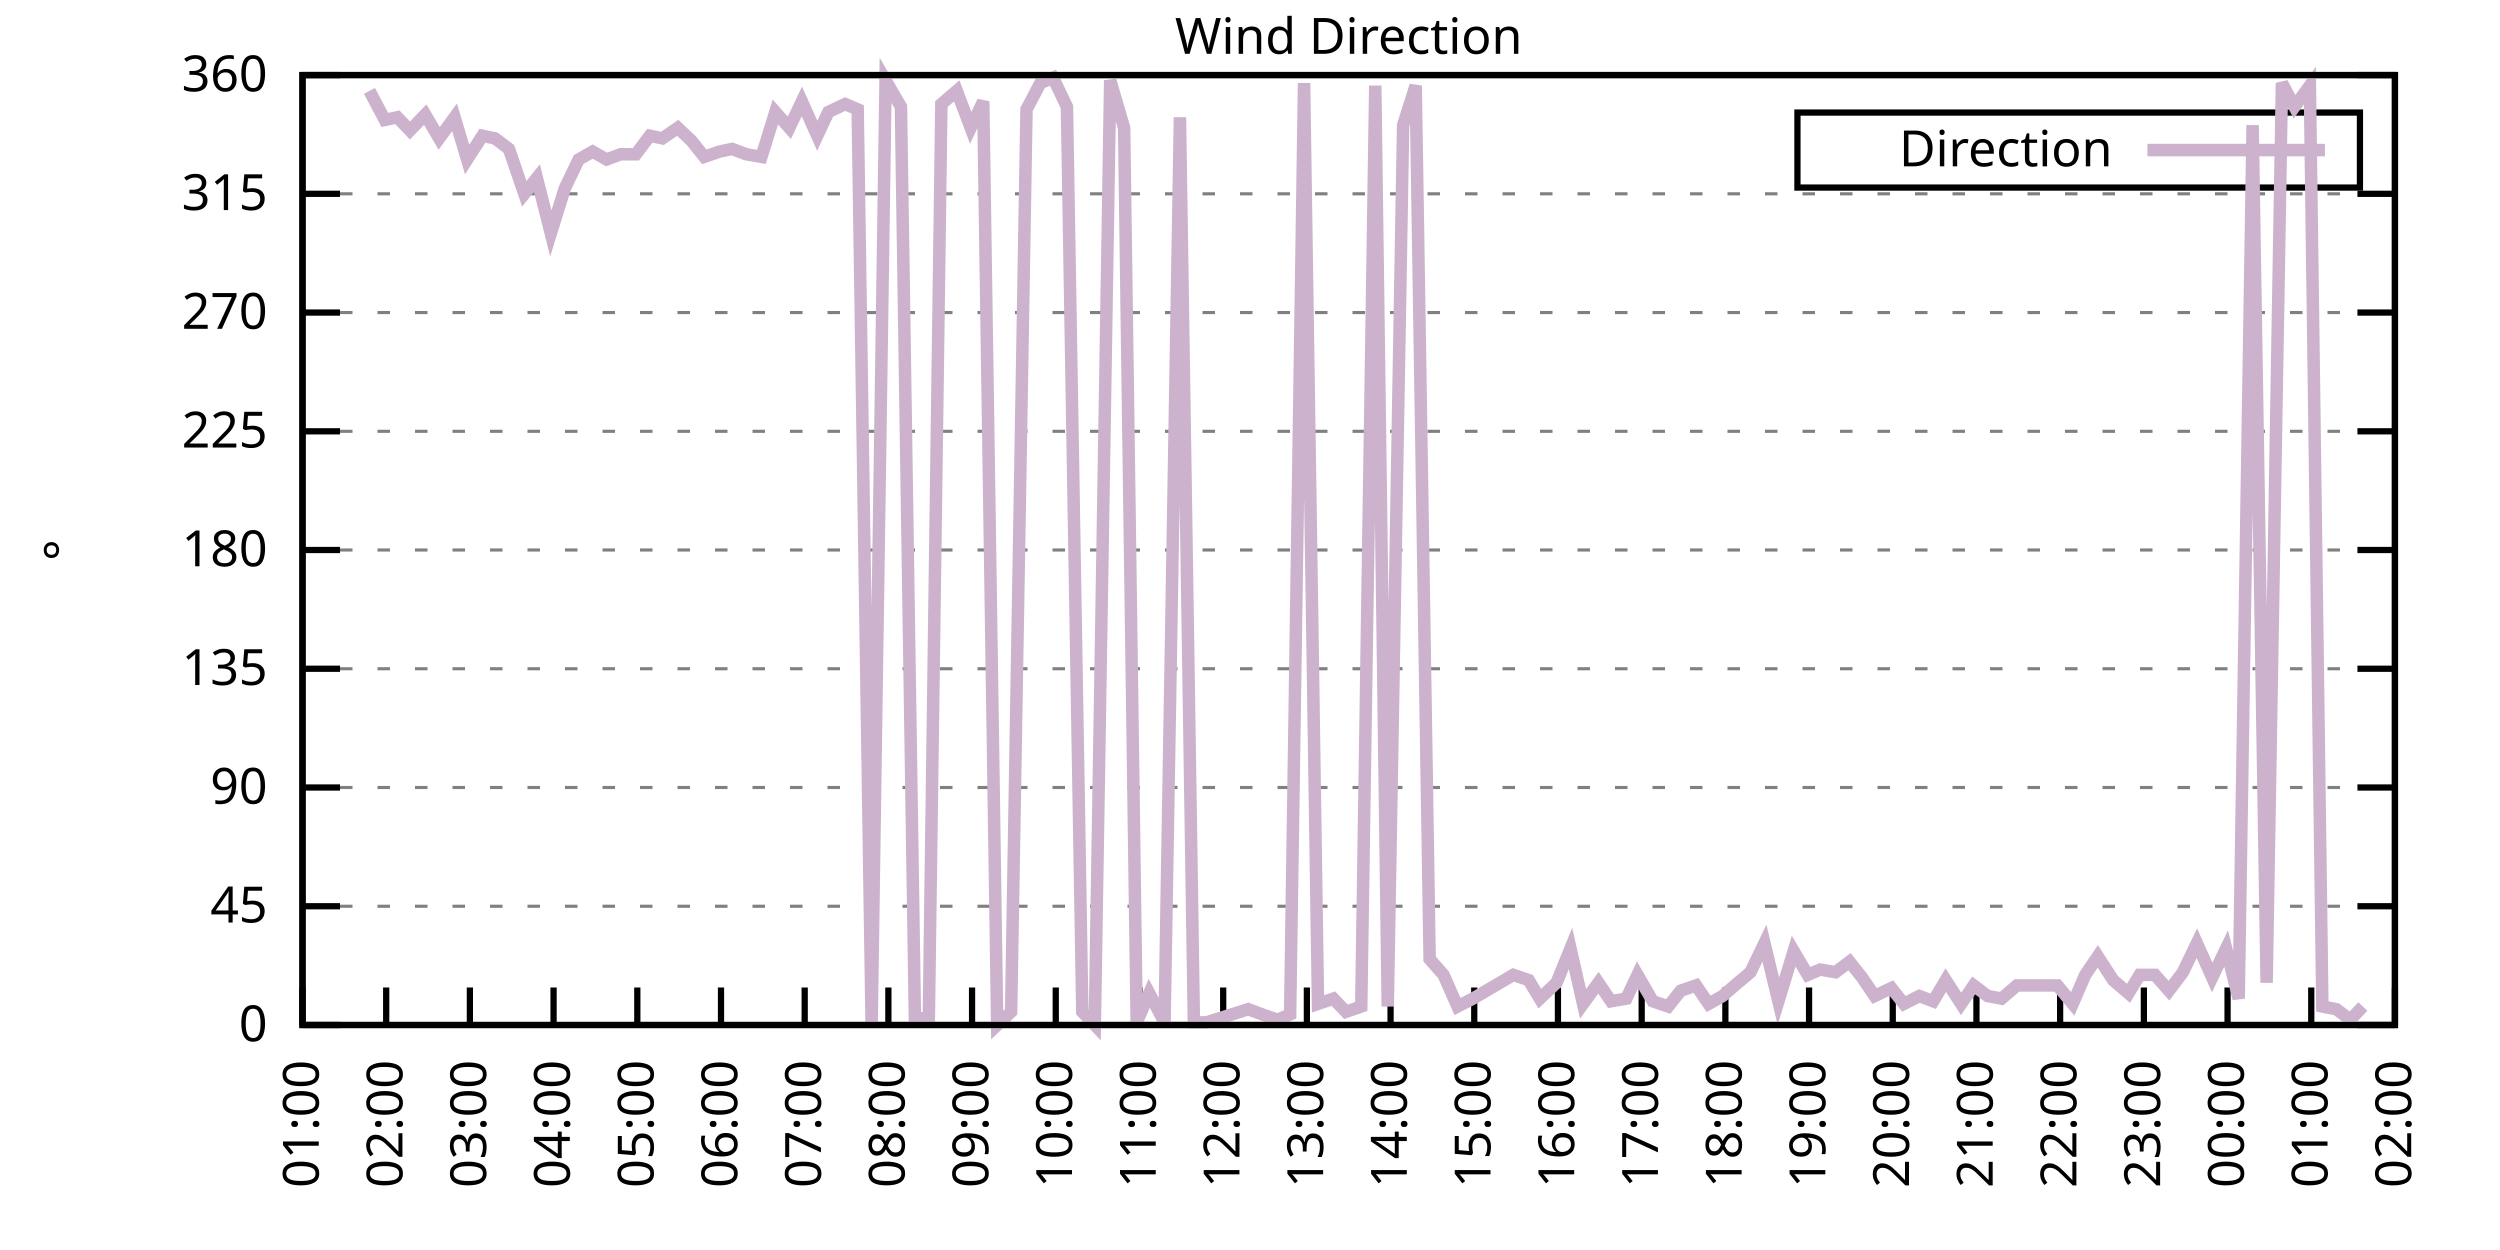
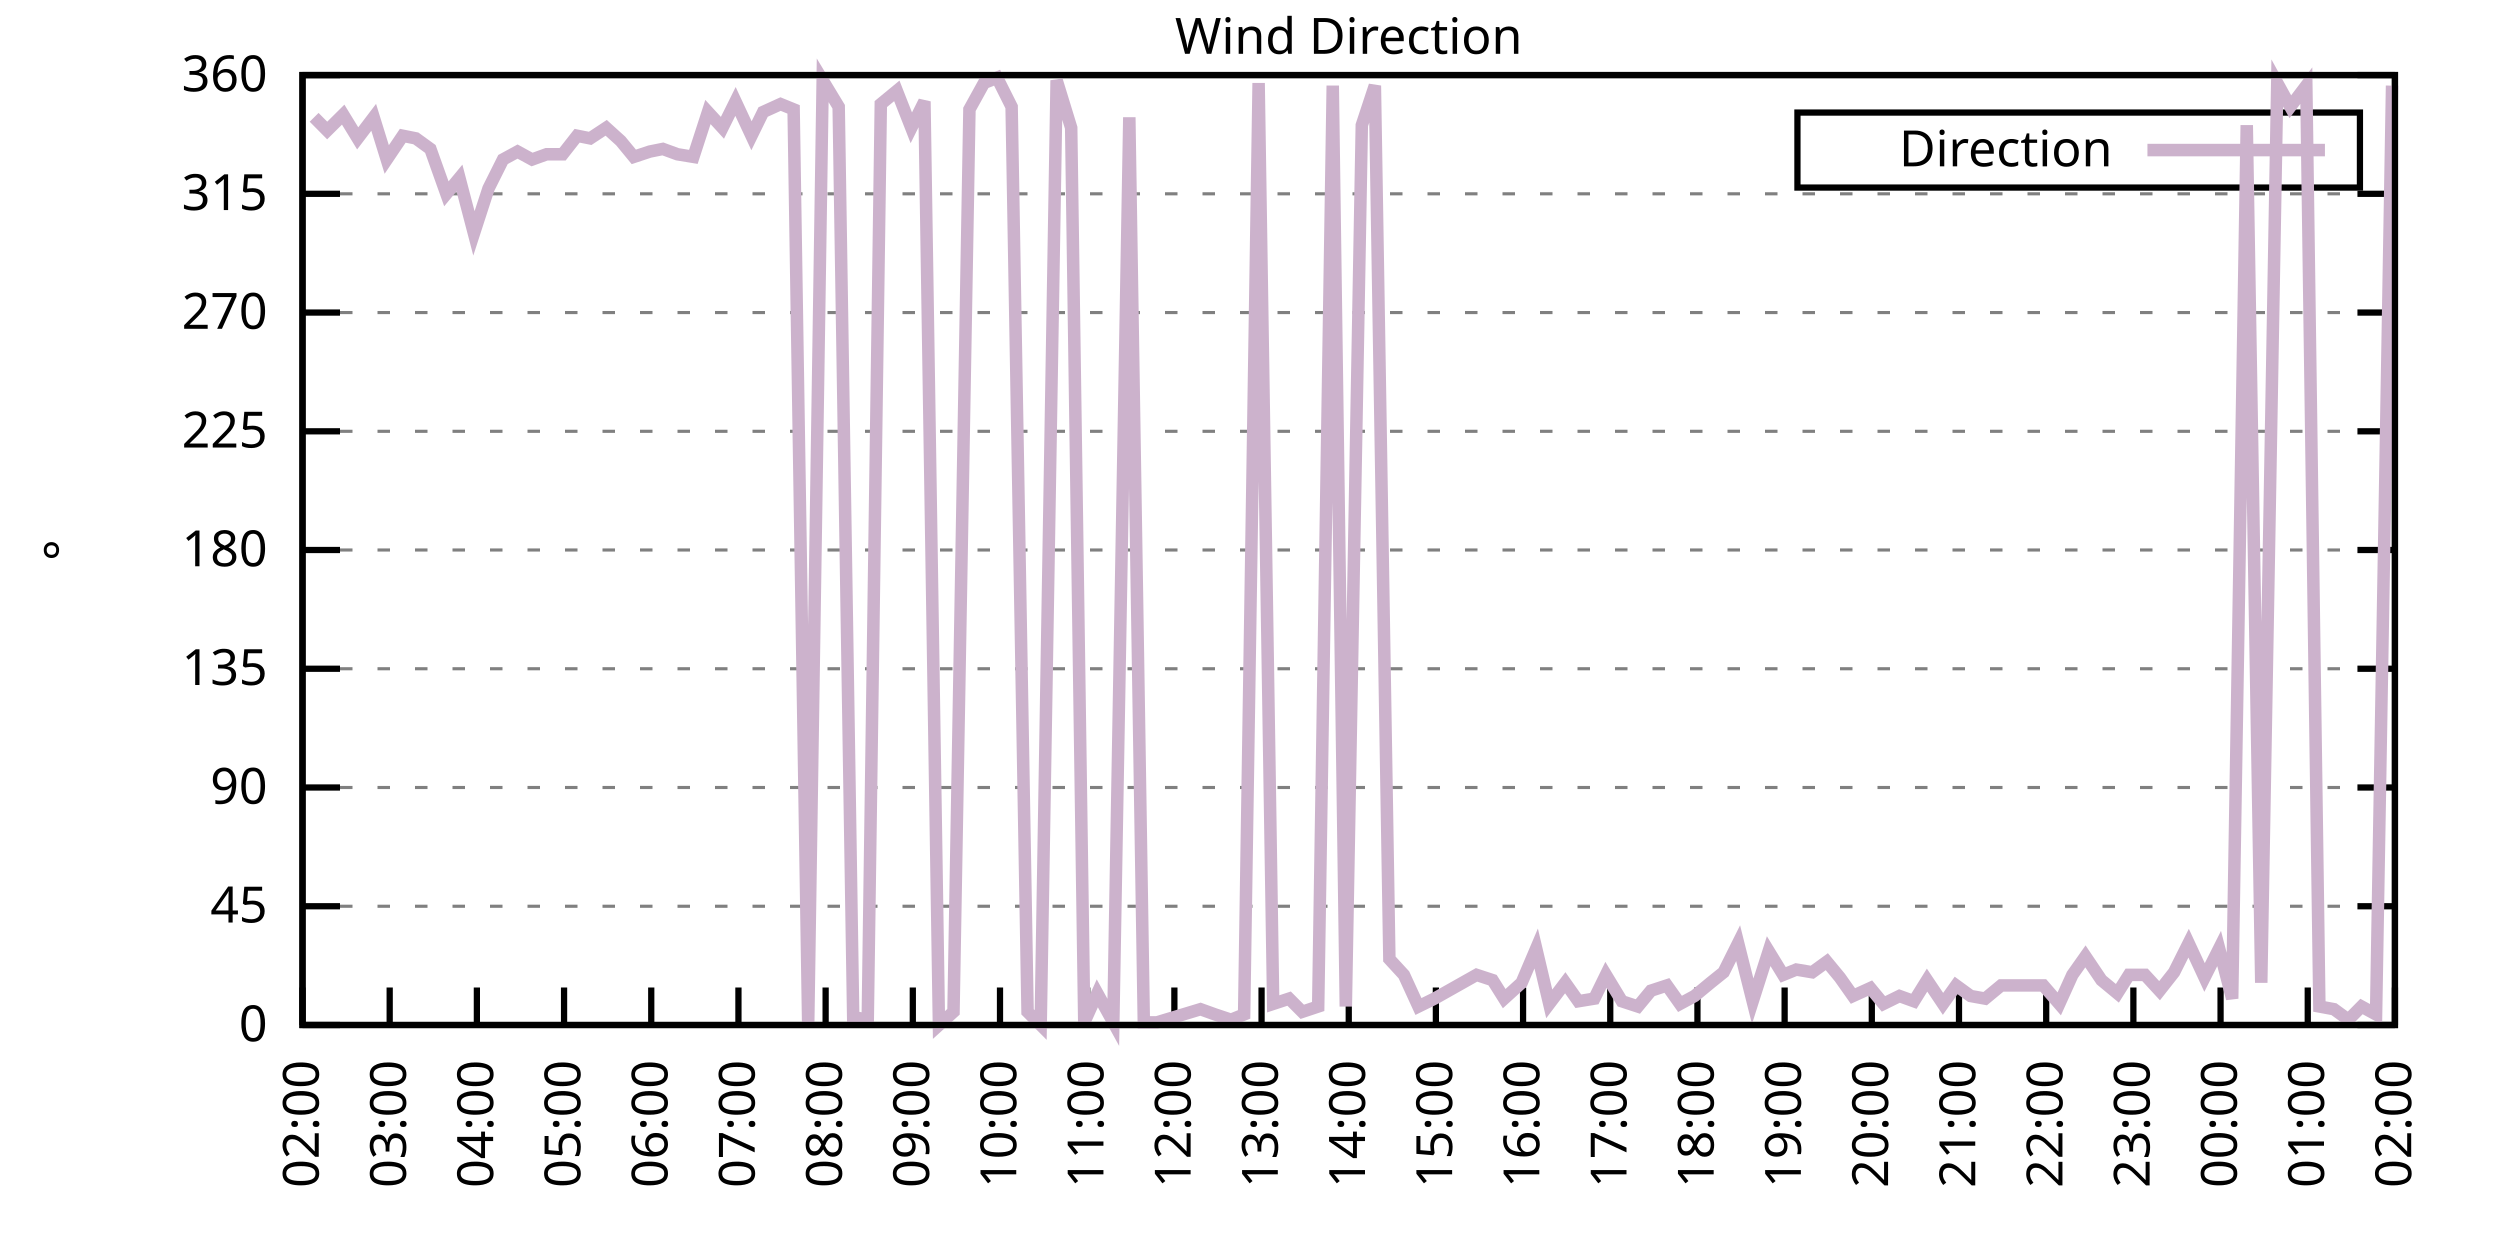
<svg xmlns="http://www.w3.org/2000/svg" xmlns:xlink="http://www.w3.org/1999/xlink" width="400" height="200" viewBox="0 0 400 200">
  <g id="gnuplot_canvas">
    <rect x="0" y="0" width="400" height="200" fill="none" />
    <defs>
      <circle id="gpDot" r="0.5" stroke-width="0.5" stroke="currentColor" />
      <path id="gpPt0" stroke-width="0.333" stroke="currentColor" d="M-1,0 h2 M0,-1 v2" />
      <path id="gpPt1" stroke-width="0.333" stroke="currentColor" d="M-1,-1 L1,1 M1,-1 L-1,1" />
      <path id="gpPt2" stroke-width="0.333" stroke="currentColor" d="M-1,0 L1,0 M0,-1 L0,1 M-1,-1 L1,1 M-1,1 L1,-1" />
      <rect id="gpPt3" stroke-width="0.333" stroke="currentColor" x="-1" y="-1" width="2" height="2" />
      <rect id="gpPt4" stroke-width="0.333" stroke="currentColor" fill="currentColor" x="-1" y="-1" width="2" height="2" />
      <circle id="gpPt5" stroke-width="0.333" stroke="currentColor" cx="0" cy="0" r="1" />
      <use xlink:href="#gpPt5" id="gpPt6" fill="currentColor" stroke="none" />
      <path id="gpPt7" stroke-width="0.333" stroke="currentColor" d="M0,-1.33 L-1.33,0.67 L1.33,0.67 z" />
      <use xlink:href="#gpPt7" id="gpPt8" fill="currentColor" stroke="none" />
      <use xlink:href="#gpPt7" id="gpPt9" stroke="currentColor" transform="rotate(180)" />
      <use xlink:href="#gpPt9" id="gpPt10" fill="currentColor" stroke="none" />
      <use xlink:href="#gpPt3" id="gpPt11" stroke="currentColor" transform="rotate(45)" />
      <use xlink:href="#gpPt11" id="gpPt12" fill="currentColor" stroke="none" />
      <path id="gpPt13" stroke-width="0.333" stroke="currentColor" d="M0,1.330 L1.265,0.411 L0.782,-1.067 L-0.782,-1.076 L-1.265,0.411 z" />
      <use xlink:href="#gpPt13" id="gpPt14" fill="currentColor" stroke="none" />
      <filter id="textbox" filterUnits="objectBoundingBox" x="0" y="0" height="1" width="1">
        <feFlood flood-color="white" flood-opacity="1" result="bgnd" />
        <feComposite in="SourceGraphic" in2="bgnd" operator="atop" />
      </filter>
      <filter id="greybox" filterUnits="objectBoundingBox" x="0" y="0" height="1" width="1">
        <feFlood flood-color="lightgrey" flood-opacity="1" result="grey" />
        <feComposite in="SourceGraphic" in2="grey" operator="atop" />
      </filter>
    </defs>
    <g fill="none" color="white" stroke="currentColor" stroke-width="1.00" stroke-linecap="butt" stroke-linejoin="miter">
</g>
    <g fill="none" color="black" stroke="currentColor" stroke-width="1.00" stroke-linecap="butt" stroke-linejoin="miter">
      <g stroke="none" shape-rendering="crispEdges">
        <polygon fill="rgb(255, 255, 255)" points="48.40,164.00 383.18,164.00 383.18,12.02 48.40,12.02 " />
      </g>
    </g>
    <g fill="none" color="black" stroke="currentColor" stroke-width="1.00" stroke-linecap="butt" stroke-linejoin="miter">
</g>
    <g fill="none" color="black" stroke="black" stroke-width="0.50" stroke-linecap="butt" stroke-linejoin="miter">
</g>
    <g fill="none" color="gray" stroke="currentColor" stroke-width="0.50" stroke-linecap="butt" stroke-linejoin="miter">
      <path stroke="gray" stroke-dasharray="2,4" class="gridline" d="M48.40,164.00 L383.19,164.00  " />
    </g>
    <g fill="none" color="gray" stroke="gray" stroke-width="1.00" stroke-linecap="butt" stroke-linejoin="miter">
</g>
    <g fill="none" color="black" stroke="currentColor" stroke-width="1.00" stroke-linecap="butt" stroke-linejoin="miter">
      <path stroke="black" d="M48.40,164.00 L54.40,164.00 M383.19,164.00 L377.19,164.00  " />
      <g transform="translate(42.80,166.60)" stroke="none" fill="black" font-family="Sans" font-size="8.00" text-anchor="end">
        <text>
          <tspan font-family="Sans"> 0</tspan>
        </text>
      </g>
    </g>
    <g fill="none" color="black" stroke="currentColor" stroke-width="1.00" stroke-linecap="butt" stroke-linejoin="miter">
</g>
    <g fill="none" color="black" stroke="black" stroke-width="0.50" stroke-linecap="butt" stroke-linejoin="miter">
</g>
    <g fill="none" color="gray" stroke="currentColor" stroke-width="0.50" stroke-linecap="butt" stroke-linejoin="miter">
      <path stroke="gray" stroke-dasharray="2,4" class="gridline" d="M48.40,145.00 L383.19,145.00  " />
    </g>
    <g fill="none" color="gray" stroke="gray" stroke-width="1.00" stroke-linecap="butt" stroke-linejoin="miter">
</g>
    <g fill="none" color="black" stroke="currentColor" stroke-width="1.00" stroke-linecap="butt" stroke-linejoin="miter">
      <path stroke="black" d="M48.40,145.00 L54.40,145.00 M383.19,145.00 L377.19,145.00  " />
      <g transform="translate(42.80,147.60)" stroke="none" fill="black" font-family="Sans" font-size="8.00" text-anchor="end">
        <text>
          <tspan font-family="Sans"> 45</tspan>
        </text>
      </g>
    </g>
    <g fill="none" color="black" stroke="currentColor" stroke-width="1.00" stroke-linecap="butt" stroke-linejoin="miter">
</g>
    <g fill="none" color="black" stroke="black" stroke-width="0.50" stroke-linecap="butt" stroke-linejoin="miter">
</g>
    <g fill="none" color="gray" stroke="currentColor" stroke-width="0.50" stroke-linecap="butt" stroke-linejoin="miter">
      <path stroke="gray" stroke-dasharray="2,4" class="gridline" d="M48.40,126.00 L383.19,126.00  " />
    </g>
    <g fill="none" color="gray" stroke="gray" stroke-width="1.00" stroke-linecap="butt" stroke-linejoin="miter">
</g>
    <g fill="none" color="black" stroke="currentColor" stroke-width="1.00" stroke-linecap="butt" stroke-linejoin="miter">
      <path stroke="black" d="M48.40,126.00 L54.40,126.00 M383.19,126.00 L377.19,126.00  " />
      <g transform="translate(42.80,128.60)" stroke="none" fill="black" font-family="Sans" font-size="8.00" text-anchor="end">
        <text>
          <tspan font-family="Sans"> 90</tspan>
        </text>
      </g>
    </g>
    <g fill="none" color="black" stroke="currentColor" stroke-width="1.00" stroke-linecap="butt" stroke-linejoin="miter">
</g>
    <g fill="none" color="black" stroke="black" stroke-width="0.50" stroke-linecap="butt" stroke-linejoin="miter">
</g>
    <g fill="none" color="gray" stroke="currentColor" stroke-width="0.50" stroke-linecap="butt" stroke-linejoin="miter">
      <path stroke="gray" stroke-dasharray="2,4" class="gridline" d="M48.40,107.00 L383.19,107.00  " />
    </g>
    <g fill="none" color="gray" stroke="gray" stroke-width="1.00" stroke-linecap="butt" stroke-linejoin="miter">
</g>
    <g fill="none" color="black" stroke="currentColor" stroke-width="1.00" stroke-linecap="butt" stroke-linejoin="miter">
      <path stroke="black" d="M48.40,107.00 L54.40,107.00 M383.19,107.00 L377.19,107.00  " />
      <g transform="translate(42.80,109.60)" stroke="none" fill="black" font-family="Sans" font-size="8.00" text-anchor="end">
        <text>
          <tspan font-family="Sans"> 135</tspan>
        </text>
      </g>
    </g>
    <g fill="none" color="black" stroke="currentColor" stroke-width="1.00" stroke-linecap="butt" stroke-linejoin="miter">
</g>
    <g fill="none" color="black" stroke="black" stroke-width="0.50" stroke-linecap="butt" stroke-linejoin="miter">
</g>
    <g fill="none" color="gray" stroke="currentColor" stroke-width="0.50" stroke-linecap="butt" stroke-linejoin="miter">
      <path stroke="gray" stroke-dasharray="2,4" class="gridline" d="M48.40,88.00 L383.19,88.00  " />
    </g>
    <g fill="none" color="gray" stroke="gray" stroke-width="1.00" stroke-linecap="butt" stroke-linejoin="miter">
</g>
    <g fill="none" color="black" stroke="currentColor" stroke-width="1.00" stroke-linecap="butt" stroke-linejoin="miter">
      <path stroke="black" d="M48.40,88.00 L54.40,88.00 M383.19,88.00 L377.19,88.00  " />
      <g transform="translate(42.80,90.60)" stroke="none" fill="black" font-family="Sans" font-size="8.00" text-anchor="end">
        <text>
          <tspan font-family="Sans"> 180</tspan>
        </text>
      </g>
    </g>
    <g fill="none" color="black" stroke="currentColor" stroke-width="1.00" stroke-linecap="butt" stroke-linejoin="miter">
</g>
    <g fill="none" color="black" stroke="black" stroke-width="0.50" stroke-linecap="butt" stroke-linejoin="miter">
</g>
    <g fill="none" color="gray" stroke="currentColor" stroke-width="0.50" stroke-linecap="butt" stroke-linejoin="miter">
      <path stroke="gray" stroke-dasharray="2,4" class="gridline" d="M48.40,69.01 L383.19,69.01  " />
    </g>
    <g fill="none" color="gray" stroke="gray" stroke-width="1.00" stroke-linecap="butt" stroke-linejoin="miter">
</g>
    <g fill="none" color="black" stroke="currentColor" stroke-width="1.00" stroke-linecap="butt" stroke-linejoin="miter">
      <path stroke="black" d="M48.40,69.01 L54.40,69.01 M383.19,69.01 L377.19,69.01  " />
      <g transform="translate(42.80,71.61)" stroke="none" fill="black" font-family="Sans" font-size="8.00" text-anchor="end">
        <text>
          <tspan font-family="Sans"> 225</tspan>
        </text>
      </g>
    </g>
    <g fill="none" color="black" stroke="currentColor" stroke-width="1.00" stroke-linecap="butt" stroke-linejoin="miter">
</g>
    <g fill="none" color="black" stroke="black" stroke-width="0.50" stroke-linecap="butt" stroke-linejoin="miter">
</g>
    <g fill="none" color="gray" stroke="currentColor" stroke-width="0.50" stroke-linecap="butt" stroke-linejoin="miter">
      <path stroke="gray" stroke-dasharray="2,4" class="gridline" d="M48.40,50.01 L383.19,50.01  " />
    </g>
    <g fill="none" color="gray" stroke="gray" stroke-width="1.00" stroke-linecap="butt" stroke-linejoin="miter">
</g>
    <g fill="none" color="black" stroke="currentColor" stroke-width="1.00" stroke-linecap="butt" stroke-linejoin="miter">
      <path stroke="black" d="M48.40,50.01 L54.40,50.01 M383.19,50.01 L377.19,50.01  " />
      <g transform="translate(42.80,52.61)" stroke="none" fill="black" font-family="Sans" font-size="8.00" text-anchor="end">
        <text>
          <tspan font-family="Sans"> 270</tspan>
        </text>
      </g>
    </g>
    <g fill="none" color="black" stroke="currentColor" stroke-width="1.00" stroke-linecap="butt" stroke-linejoin="miter">
</g>
    <g fill="none" color="black" stroke="black" stroke-width="0.50" stroke-linecap="butt" stroke-linejoin="miter">
</g>
    <g fill="none" color="gray" stroke="currentColor" stroke-width="0.50" stroke-linecap="butt" stroke-linejoin="miter">
      <path stroke="gray" stroke-dasharray="2,4" class="gridline" d="M48.40,31.01 L383.19,31.01  " />
    </g>
    <g fill="none" color="gray" stroke="gray" stroke-width="1.00" stroke-linecap="butt" stroke-linejoin="miter">
</g>
    <g fill="none" color="black" stroke="currentColor" stroke-width="1.00" stroke-linecap="butt" stroke-linejoin="miter">
      <path stroke="black" d="M48.40,31.01 L54.40,31.01 M383.19,31.01 L377.19,31.01  " />
      <g transform="translate(42.80,33.61)" stroke="none" fill="black" font-family="Sans" font-size="8.00" text-anchor="end">
        <text>
          <tspan font-family="Sans"> 315</tspan>
        </text>
      </g>
    </g>
    <g fill="none" color="black" stroke="currentColor" stroke-width="1.00" stroke-linecap="butt" stroke-linejoin="miter">
</g>
    <g fill="none" color="black" stroke="black" stroke-width="0.50" stroke-linecap="butt" stroke-linejoin="miter">
</g>
    <g fill="none" color="gray" stroke="currentColor" stroke-width="0.50" stroke-linecap="butt" stroke-linejoin="miter">
      <path stroke="gray" stroke-dasharray="2,4" class="gridline" d="M48.40,12.01 L383.19,12.01  " />
    </g>
    <g fill="none" color="gray" stroke="gray" stroke-width="1.00" stroke-linecap="butt" stroke-linejoin="miter">
</g>
    <g fill="none" color="black" stroke="currentColor" stroke-width="1.00" stroke-linecap="butt" stroke-linejoin="miter">
      <path stroke="black" d="M48.40,12.01 L54.40,12.01 M383.19,12.01 L377.19,12.01  " />
      <g transform="translate(42.80,14.61)" stroke="none" fill="black" font-family="Sans" font-size="8.00" text-anchor="end">
        <text>
          <tspan font-family="Sans"> 360</tspan>
        </text>
      </g>
    </g>
    <g fill="none" color="black" stroke="currentColor" stroke-width="1.00" stroke-linecap="butt" stroke-linejoin="miter">
      <path stroke="black" d="M48.40,164.00 L48.40,158.00  " />
      <g transform="translate(51.00,169.60) rotate(270.00)" stroke="none" fill="black" font-family="Sans" font-size="8.00" text-anchor="end">
        <text>
-           <tspan font-family="Sans">01:00</tspan>
-         </text>
-       </g>
-     </g>
-     <g fill="none" color="black" stroke="currentColor" stroke-width="1.00" stroke-linecap="butt" stroke-linejoin="miter">
-       <path stroke="black" d="M61.79,164.00 L61.79,158.00  " />
-       <g transform="translate(64.39,169.60) rotate(270.00)" stroke="none" fill="black" font-family="Sans" font-size="8.00" text-anchor="end">
-         <text>
          <tspan font-family="Sans">02:00</tspan>
        </text>
      </g>
    </g>
    <g fill="none" color="black" stroke="currentColor" stroke-width="1.00" stroke-linecap="butt" stroke-linejoin="miter">
-       <path stroke="black" d="M75.18,164.00 L75.18,158.00  " />
-       <g transform="translate(77.78,169.60) rotate(270.00)" stroke="none" fill="black" font-family="Sans" font-size="8.00" text-anchor="end">
+       <path stroke="black" d="M62.35,164.00 L62.35,158.00  " />
+       <g transform="translate(64.95,169.60) rotate(270.00)" stroke="none" fill="black" font-family="Sans" font-size="8.00" text-anchor="end">
        <text>
          <tspan font-family="Sans">03:00</tspan>
        </text>
      </g>
    </g>
    <g fill="none" color="black" stroke="currentColor" stroke-width="1.00" stroke-linecap="butt" stroke-linejoin="miter">
-       <path stroke="black" d="M88.57,164.00 L88.57,158.00  " />
-       <g transform="translate(91.17,169.60) rotate(270.00)" stroke="none" fill="black" font-family="Sans" font-size="8.00" text-anchor="end">
+       <path stroke="black" d="M76.30,164.00 L76.30,158.00  " />
+       <g transform="translate(78.90,169.60) rotate(270.00)" stroke="none" fill="black" font-family="Sans" font-size="8.00" text-anchor="end">
        <text>
          <tspan font-family="Sans">04:00</tspan>
        </text>
      </g>
    </g>
    <g fill="none" color="black" stroke="currentColor" stroke-width="1.00" stroke-linecap="butt" stroke-linejoin="miter">
-       <path stroke="black" d="M101.97,164.00 L101.97,158.00  " />
-       <g transform="translate(104.57,169.60) rotate(270.00)" stroke="none" fill="black" font-family="Sans" font-size="8.00" text-anchor="end">
+       <path stroke="black" d="M90.25,164.00 L90.25,158.00  " />
+       <g transform="translate(92.85,169.60) rotate(270.00)" stroke="none" fill="black" font-family="Sans" font-size="8.00" text-anchor="end">
        <text>
          <tspan font-family="Sans">05:00</tspan>
        </text>
      </g>
    </g>
    <g fill="none" color="black" stroke="currentColor" stroke-width="1.00" stroke-linecap="butt" stroke-linejoin="miter">
-       <path stroke="black" d="M115.36,164.00 L115.36,158.00  " />
-       <g transform="translate(117.96,169.60) rotate(270.00)" stroke="none" fill="black" font-family="Sans" font-size="8.00" text-anchor="end">
+       <path stroke="black" d="M104.20,164.00 L104.20,158.00  " />
+       <g transform="translate(106.80,169.60) rotate(270.00)" stroke="none" fill="black" font-family="Sans" font-size="8.00" text-anchor="end">
        <text>
          <tspan font-family="Sans">06:00</tspan>
        </text>
      </g>
    </g>
    <g fill="none" color="black" stroke="currentColor" stroke-width="1.00" stroke-linecap="butt" stroke-linejoin="miter">
-       <path stroke="black" d="M128.75,164.00 L128.75,158.00  " />
-       <g transform="translate(131.35,169.60) rotate(270.00)" stroke="none" fill="black" font-family="Sans" font-size="8.00" text-anchor="end">
+       <path stroke="black" d="M118.15,164.00 L118.15,158.00  " />
+       <g transform="translate(120.75,169.60) rotate(270.00)" stroke="none" fill="black" font-family="Sans" font-size="8.00" text-anchor="end">
        <text>
          <tspan font-family="Sans">07:00</tspan>
        </text>
      </g>
    </g>
    <g fill="none" color="black" stroke="currentColor" stroke-width="1.00" stroke-linecap="butt" stroke-linejoin="miter">
-       <path stroke="black" d="M142.14,164.00 L142.14,158.00  " />
-       <g transform="translate(144.74,169.60) rotate(270.00)" stroke="none" fill="black" font-family="Sans" font-size="8.00" text-anchor="end">
+       <path stroke="black" d="M132.10,164.00 L132.10,158.00  " />
+       <g transform="translate(134.70,169.60) rotate(270.00)" stroke="none" fill="black" font-family="Sans" font-size="8.00" text-anchor="end">
        <text>
          <tspan font-family="Sans">08:00</tspan>
        </text>
      </g>
    </g>
    <g fill="none" color="black" stroke="currentColor" stroke-width="1.00" stroke-linecap="butt" stroke-linejoin="miter">
-       <path stroke="black" d="M155.53,164.00 L155.53,158.00  " />
-       <g transform="translate(158.13,169.60) rotate(270.00)" stroke="none" fill="black" font-family="Sans" font-size="8.00" text-anchor="end">
+       <path stroke="black" d="M146.05,164.00 L146.05,158.00  " />
+       <g transform="translate(148.65,169.60) rotate(270.00)" stroke="none" fill="black" font-family="Sans" font-size="8.00" text-anchor="end">
        <text>
          <tspan font-family="Sans">09:00</tspan>
        </text>
      </g>
    </g>
    <g fill="none" color="black" stroke="currentColor" stroke-width="1.00" stroke-linecap="butt" stroke-linejoin="miter">
-       <path stroke="black" d="M168.92,164.00 L168.92,158.00  " />
-       <g transform="translate(171.52,169.60) rotate(270.00)" stroke="none" fill="black" font-family="Sans" font-size="8.00" text-anchor="end">
+       <path stroke="black" d="M160.00,164.00 L160.00,158.00  " />
+       <g transform="translate(162.60,169.60) rotate(270.00)" stroke="none" fill="black" font-family="Sans" font-size="8.00" text-anchor="end">
        <text>
          <tspan font-family="Sans">10:00</tspan>
        </text>
      </g>
    </g>
    <g fill="none" color="black" stroke="currentColor" stroke-width="1.00" stroke-linecap="butt" stroke-linejoin="miter">
-       <path stroke="black" d="M182.32,164.00 L182.32,158.00  " />
-       <g transform="translate(184.92,169.60) rotate(270.00)" stroke="none" fill="black" font-family="Sans" font-size="8.00" text-anchor="end">
+       <path stroke="black" d="M173.95,164.00 L173.95,158.00  " />
+       <g transform="translate(176.55,169.60) rotate(270.00)" stroke="none" fill="black" font-family="Sans" font-size="8.00" text-anchor="end">
        <text>
          <tspan font-family="Sans">11:00</tspan>
        </text>
      </g>
    </g>
    <g fill="none" color="black" stroke="currentColor" stroke-width="1.00" stroke-linecap="butt" stroke-linejoin="miter">
-       <path stroke="black" d="M195.71,164.00 L195.71,158.00  " />
-       <g transform="translate(198.31,169.60) rotate(270.00)" stroke="none" fill="black" font-family="Sans" font-size="8.00" text-anchor="end">
+       <path stroke="black" d="M187.90,164.00 L187.90,158.00  " />
+       <g transform="translate(190.50,169.60) rotate(270.00)" stroke="none" fill="black" font-family="Sans" font-size="8.00" text-anchor="end">
        <text>
          <tspan font-family="Sans">12:00</tspan>
        </text>
      </g>
    </g>
    <g fill="none" color="black" stroke="currentColor" stroke-width="1.00" stroke-linecap="butt" stroke-linejoin="miter">
-       <path stroke="black" d="M209.10,164.00 L209.10,158.00  " />
-       <g transform="translate(211.70,169.60) rotate(270.00)" stroke="none" fill="black" font-family="Sans" font-size="8.00" text-anchor="end">
+       <path stroke="black" d="M201.85,164.00 L201.85,158.00  " />
+       <g transform="translate(204.45,169.60) rotate(270.00)" stroke="none" fill="black" font-family="Sans" font-size="8.00" text-anchor="end">
        <text>
          <tspan font-family="Sans">13:00</tspan>
        </text>
      </g>
    </g>
    <g fill="none" color="black" stroke="currentColor" stroke-width="1.00" stroke-linecap="butt" stroke-linejoin="miter">
-       <path stroke="black" d="M222.49,164.00 L222.49,158.00  " />
-       <g transform="translate(225.09,169.60) rotate(270.00)" stroke="none" fill="black" font-family="Sans" font-size="8.00" text-anchor="end">
+       <path stroke="black" d="M215.80,164.00 L215.80,158.00  " />
+       <g transform="translate(218.40,169.60) rotate(270.00)" stroke="none" fill="black" font-family="Sans" font-size="8.00" text-anchor="end">
        <text>
          <tspan font-family="Sans">14:00</tspan>
        </text>
      </g>
    </g>
    <g fill="none" color="black" stroke="currentColor" stroke-width="1.00" stroke-linecap="butt" stroke-linejoin="miter">
-       <path stroke="black" d="M235.88,164.00 L235.88,158.00  " />
-       <g transform="translate(238.48,169.60) rotate(270.00)" stroke="none" fill="black" font-family="Sans" font-size="8.00" text-anchor="end">
+       <path stroke="black" d="M229.74,164.00 L229.74,158.00  " />
+       <g transform="translate(232.34,169.60) rotate(270.00)" stroke="none" fill="black" font-family="Sans" font-size="8.00" text-anchor="end">
        <text>
          <tspan font-family="Sans">15:00</tspan>
        </text>
      </g>
    </g>
    <g fill="none" color="black" stroke="currentColor" stroke-width="1.00" stroke-linecap="butt" stroke-linejoin="miter">
-       <path stroke="black" d="M249.27,164.00 L249.27,158.00  " />
-       <g transform="translate(251.87,169.60) rotate(270.00)" stroke="none" fill="black" font-family="Sans" font-size="8.00" text-anchor="end">
+       <path stroke="black" d="M243.69,164.00 L243.69,158.00  " />
+       <g transform="translate(246.29,169.60) rotate(270.00)" stroke="none" fill="black" font-family="Sans" font-size="8.00" text-anchor="end">
        <text>
          <tspan font-family="Sans">16:00</tspan>
        </text>
      </g>
    </g>
    <g fill="none" color="black" stroke="currentColor" stroke-width="1.00" stroke-linecap="butt" stroke-linejoin="miter">
-       <path stroke="black" d="M262.67,164.00 L262.67,158.00  " />
-       <g transform="translate(265.27,169.60) rotate(270.00)" stroke="none" fill="black" font-family="Sans" font-size="8.00" text-anchor="end">
+       <path stroke="black" d="M257.64,164.00 L257.64,158.00  " />
+       <g transform="translate(260.24,169.60) rotate(270.00)" stroke="none" fill="black" font-family="Sans" font-size="8.00" text-anchor="end">
        <text>
          <tspan font-family="Sans">17:00</tspan>
        </text>
      </g>
    </g>
    <g fill="none" color="black" stroke="currentColor" stroke-width="1.00" stroke-linecap="butt" stroke-linejoin="miter">
-       <path stroke="black" d="M276.06,164.00 L276.06,158.00  " />
-       <g transform="translate(278.66,169.60) rotate(270.00)" stroke="none" fill="black" font-family="Sans" font-size="8.00" text-anchor="end">
+       <path stroke="black" d="M271.59,164.00 L271.59,158.00  " />
+       <g transform="translate(274.19,169.60) rotate(270.00)" stroke="none" fill="black" font-family="Sans" font-size="8.00" text-anchor="end">
        <text>
          <tspan font-family="Sans">18:00</tspan>
        </text>
      </g>
    </g>
    <g fill="none" color="black" stroke="currentColor" stroke-width="1.00" stroke-linecap="butt" stroke-linejoin="miter">
-       <path stroke="black" d="M289.45,164.00 L289.45,158.00  " />
-       <g transform="translate(292.05,169.60) rotate(270.00)" stroke="none" fill="black" font-family="Sans" font-size="8.00" text-anchor="end">
+       <path stroke="black" d="M285.54,164.00 L285.54,158.00  " />
+       <g transform="translate(288.14,169.60) rotate(270.00)" stroke="none" fill="black" font-family="Sans" font-size="8.00" text-anchor="end">
        <text>
          <tspan font-family="Sans">19:00</tspan>
        </text>
      </g>
    </g>
    <g fill="none" color="black" stroke="currentColor" stroke-width="1.00" stroke-linecap="butt" stroke-linejoin="miter">
-       <path stroke="black" d="M302.84,164.00 L302.84,158.00  " />
-       <g transform="translate(305.44,169.60) rotate(270.00)" stroke="none" fill="black" font-family="Sans" font-size="8.00" text-anchor="end">
+       <path stroke="black" d="M299.49,164.00 L299.49,158.00  " />
+       <g transform="translate(302.09,169.60) rotate(270.00)" stroke="none" fill="black" font-family="Sans" font-size="8.00" text-anchor="end">
        <text>
          <tspan font-family="Sans">20:00</tspan>
        </text>
      </g>
    </g>
    <g fill="none" color="black" stroke="currentColor" stroke-width="1.00" stroke-linecap="butt" stroke-linejoin="miter">
-       <path stroke="black" d="M316.23,164.00 L316.23,158.00  " />
-       <g transform="translate(318.83,169.60) rotate(270.00)" stroke="none" fill="black" font-family="Sans" font-size="8.00" text-anchor="end">
+       <path stroke="black" d="M313.44,164.00 L313.44,158.00  " />
+       <g transform="translate(316.04,169.60) rotate(270.00)" stroke="none" fill="black" font-family="Sans" font-size="8.00" text-anchor="end">
        <text>
          <tspan font-family="Sans">21:00</tspan>
        </text>
      </g>
    </g>
    <g fill="none" color="black" stroke="currentColor" stroke-width="1.00" stroke-linecap="butt" stroke-linejoin="miter">
-       <path stroke="black" d="M329.62,164.00 L329.62,158.00  " />
-       <g transform="translate(332.22,169.60) rotate(270.00)" stroke="none" fill="black" font-family="Sans" font-size="8.00" text-anchor="end">
+       <path stroke="black" d="M327.39,164.00 L327.39,158.00  " />
+       <g transform="translate(329.99,169.60) rotate(270.00)" stroke="none" fill="black" font-family="Sans" font-size="8.00" text-anchor="end">
        <text>
          <tspan font-family="Sans">22:00</tspan>
        </text>
      </g>
    </g>
    <g fill="none" color="black" stroke="currentColor" stroke-width="1.00" stroke-linecap="butt" stroke-linejoin="miter">
-       <path stroke="black" d="M343.02,164.00 L343.02,158.00  " />
-       <g transform="translate(345.62,169.60) rotate(270.00)" stroke="none" fill="black" font-family="Sans" font-size="8.00" text-anchor="end">
+       <path stroke="black" d="M341.34,164.00 L341.34,158.00  " />
+       <g transform="translate(343.94,169.60) rotate(270.00)" stroke="none" fill="black" font-family="Sans" font-size="8.00" text-anchor="end">
        <text>
          <tspan font-family="Sans">23:00</tspan>
        </text>
      </g>
    </g>
    <g fill="none" color="black" stroke="currentColor" stroke-width="1.00" stroke-linecap="butt" stroke-linejoin="miter">
-       <path stroke="black" d="M356.41,164.00 L356.41,158.00  " />
-       <g transform="translate(359.01,169.60) rotate(270.00)" stroke="none" fill="black" font-family="Sans" font-size="8.00" text-anchor="end">
+       <path stroke="black" d="M355.29,164.00 L355.29,158.00  " />
+       <g transform="translate(357.89,169.60) rotate(270.00)" stroke="none" fill="black" font-family="Sans" font-size="8.00" text-anchor="end">
        <text>
          <tspan font-family="Sans">00:00</tspan>
        </text>
      </g>
    </g>
    <g fill="none" color="black" stroke="currentColor" stroke-width="1.00" stroke-linecap="butt" stroke-linejoin="miter">
-       <path stroke="black" d="M369.80,164.00 L369.80,158.00  " />
-       <g transform="translate(372.40,169.60) rotate(270.00)" stroke="none" fill="black" font-family="Sans" font-size="8.00" text-anchor="end">
+       <path stroke="black" d="M369.24,164.00 L369.24,158.00  " />
+       <g transform="translate(371.84,169.60) rotate(270.00)" stroke="none" fill="black" font-family="Sans" font-size="8.00" text-anchor="end">
        <text>
          <tspan font-family="Sans">01:00</tspan>
        </text>
      </g>
    </g>
    <g fill="none" color="black" stroke="currentColor" stroke-width="1.00" stroke-linecap="butt" stroke-linejoin="miter">
      <path stroke="black" d="M383.19,164.00 L383.19,158.00  " />
      <g transform="translate(385.79,169.60) rotate(270.00)" stroke="none" fill="black" font-family="Sans" font-size="8.00" text-anchor="end">
        <text>
          <tspan font-family="Sans">02:00</tspan>
        </text>
      </g>
    </g>
    <g fill="none" color="black" stroke="currentColor" stroke-width="1.00" stroke-linecap="butt" stroke-linejoin="miter">
</g>
    <g fill="none" color="black" stroke="currentColor" stroke-width="1.00" stroke-linecap="butt" stroke-linejoin="miter">
      <path stroke="black" d="M48.40,12.01 L48.40,164.00 L383.19,164.00 L383.19,12.01 L48.40,12.01 Z  " />
    </g>
    <g fill="none" color="black" stroke="currentColor" stroke-width="1.00" stroke-linecap="butt" stroke-linejoin="miter">
</g>
    <g fill="none" color="black" stroke="currentColor" stroke-width="1.00" stroke-linecap="butt" stroke-linejoin="miter">
      <path stroke="black" d="M287.59,30.01 L287.59,18.01 L377.59,18.01 L377.59,30.01 L287.59,30.01 Z  " />
    </g>
    <g id="Wind_direction_plot_1">
      <g fill="none" color="white" stroke="black" stroke-width="2.00" stroke-linecap="butt" stroke-linejoin="miter">
</g>
      <g fill="none" color="black" stroke="currentColor" stroke-width="2.00" stroke-linecap="butt" stroke-linejoin="miter">
        <g transform="translate(337.99,26.61)" stroke="none" fill="black" font-family="Sans" font-size="8.00" text-anchor="end">
          <text>
            <tspan font-family="Sans">Direction</tspan>
          </text>
        </g>
      </g>
      <g fill="none" color="black" stroke="currentColor" stroke-width="2.00" stroke-linecap="butt" stroke-linejoin="miter">
-         <path stroke="rgb(204, 178, 204)" d="M343.59,24.01 L371.99,24.01 M59.11,14.54 L61.57,19.19 L63.58,18.77 L65.59,20.88 L68.04,18.34 L70.27,22.14   L72.73,18.77 L74.74,25.52 L77.19,21.72 L79.20,22.14 L81.43,23.83 L83.89,31.01 L85.90,28.48 L88.13,37.34   L90.36,30.16 L92.59,25.52 L94.82,24.25 L97.06,25.52 L99.29,24.68 L101.74,24.68 L103.98,21.72 L105.98,22.14   L108.44,20.45 L110.67,22.56 L112.68,25.10 L115.13,24.25 L117.14,23.83 L119.38,24.68 L121.83,25.10 L124.06,17.92   L126.29,20.45 L128.30,16.23 L130.76,21.72 L132.54,17.92 L135.22,16.65 L137.23,17.50 L139.46,164.00 L141.69,12.85   L144.15,17.08 L146.38,162.73 L148.61,163.16 L150.62,16.65 L153.08,14.54 L155.31,20.45 L157.32,16.23 L159.55,164.00   L161.78,161.89 L164.24,17.50 L166.47,13.28 L168.48,12.43 L170.71,17.08 L173.17,161.89 L175.17,164.00 L177.63,12.85   L179.86,20.45 L181.87,163.58 L183.88,158.93 L186.33,163.58 L188.79,18.77 L191.02,163.58 L193.03,163.58 L199.73,161.47   L201.96,162.31 L204.41,163.16 L206.42,162.31 L208.65,13.28 L210.88,160.62 L213.34,159.78 L215.35,161.89 L217.80,161.04   L220.04,13.70 L222.04,161.04 L224.50,20.03 L226.51,13.70 L228.74,153.45 L230.97,155.98 L233.20,161.04 L235.66,159.78   L242.13,155.98 L244.59,156.82 L246.37,159.78 L249.05,157.24 L251.28,151.76 L253.29,160.62 L255.75,157.24 L257.76,160.20   L260.21,159.78 L262.00,155.98 L264.45,160.20 L266.91,161.04 L268.92,158.51 L271.37,157.67 L273.38,160.62 L275.61,159.36   L278.07,157.24 L280.07,155.56 L282.31,150.91 L284.54,160.20 L286.99,152.18 L289.23,155.98 L291.23,155.13 L293.69,155.56   L295.92,153.87 L297.93,156.40 L299.94,159.36 L302.62,158.09 L304.63,160.62 L307.08,159.36 L309.31,160.20 L311.32,156.82   L313.78,160.62 L315.79,157.67 L318.02,159.36 L320.25,159.78 L322.70,157.67 L329.18,157.67 L331.63,160.62 L333.64,155.98   L335.65,153.02 L338.10,156.82 L340.56,158.93 L342.35,155.98 L344.80,155.98 L347.03,158.51 L349.26,155.56 L351.50,150.91   L353.95,156.40 L356.18,151.76 L358.19,159.78 L360.42,20.03 L362.66,157.24 L365.11,13.28 L367.12,17.08 L369.58,13.70   L371.58,161.04 L373.82,161.47 L376.05,163.16 L378.06,161.04  " />
+         <path stroke="rgb(204, 178, 204)" d="M343.59,24.01 L371.99,24.01 M50.26,18.77 L52.35,20.88 L54.91,18.34 L57.23,22.14 L59.79,18.77 L61.88,25.52   L64.44,21.72 L66.53,22.14 L68.86,23.83 L71.42,31.01 L73.51,28.48 L75.83,37.34 L78.16,30.16 L80.48,25.52   L82.81,24.25 L85.13,25.52 L87.46,24.68 L90.02,24.68 L92.34,21.72 L94.43,22.14 L96.99,20.45 L99.32,22.56   L101.41,25.10 L103.97,24.25 L106.06,23.83 L108.38,24.68 L110.94,25.10 L113.27,17.92 L115.59,20.45 L117.68,16.23   L120.24,21.72 L122.10,17.92 L124.89,16.65 L126.98,17.50 L129.31,164.00 L131.63,12.85 L134.19,17.08 L136.51,162.73   L138.84,163.16 L140.93,16.65 L143.49,14.54 L145.81,20.45 L147.91,16.23 L150.23,164.00 L152.56,161.89 L155.11,17.50   L157.44,13.28 L159.53,12.43 L161.86,17.08 L164.41,161.89 L166.51,164.00 L169.06,12.85 L171.39,20.45 L173.48,163.58   L175.57,158.93 L178.13,163.58 L180.69,18.77 L183.01,163.58 L185.11,163.58 L192.08,161.47 L194.41,162.31 L196.96,163.16   L199.06,162.31 L201.38,13.28 L203.71,160.62 L206.26,159.78 L208.36,161.89 L210.91,161.04 L213.24,13.70 L215.33,161.04   L217.89,20.03 L219.98,13.70 L222.30,153.45 L224.63,155.98 L226.95,161.04 L229.51,159.78 L236.25,155.98 L238.81,156.82   L240.67,159.78 L243.46,157.24 L245.79,151.76 L247.88,160.62 L250.44,157.24 L252.53,160.20 L255.09,159.78 L256.95,155.98   L259.50,160.20 L262.06,161.04 L264.15,158.51 L266.71,157.67 L268.80,160.62 L271.13,159.36 L273.69,157.24 L275.78,155.56   L278.10,150.91 L280.43,160.20 L282.99,152.18 L285.31,155.98 L287.40,155.13 L289.96,155.56 L292.29,153.87 L294.38,156.40   L296.47,159.36 L299.26,158.09 L301.35,160.62 L303.91,159.36 L306.23,160.20 L308.33,156.82 L310.88,160.62 L312.98,157.67   L315.30,159.36 L317.63,159.78 L320.18,157.67 L326.93,157.67 L329.48,160.62 L331.58,155.98 L333.67,153.02 L336.23,156.82   L338.78,158.93 L340.64,155.98 L343.20,155.98 L345.53,158.51 L347.85,155.56 L350.18,150.91 L352.73,156.40 L355.06,151.76   L357.15,159.78 L359.48,20.03 L361.80,157.24 L364.36,13.28 L366.45,17.08 L369.01,13.70 L371.10,161.04 L373.43,161.47   L375.75,163.16 L377.84,161.04 L380.17,162.31 L382.73,13.70  " />
      </g>
    </g>
    <g fill="none" color="black" stroke="currentColor" stroke-width="2.00" stroke-linecap="butt" stroke-linejoin="miter">
</g>
    <g fill="none" color="black" stroke="black" stroke-width="1.00" stroke-linecap="butt" stroke-linejoin="miter">
</g>
    <g fill="none" color="black" stroke="currentColor" stroke-width="1.00" stroke-linecap="butt" stroke-linejoin="miter">
      <path stroke="black" d="M48.40,12.01 L48.40,164.00 L383.19,164.00 L383.19,12.01 L48.40,12.01 Z  " />
      <g transform="translate(12.80,88.01) rotate(270.00)" stroke="none" fill="black" font-family="Sans" font-size="8.00" text-anchor="middle">
        <text>
          <tspan font-family="Sans">°</tspan>
        </text>
      </g>
    </g>
    <g fill="none" color="black" stroke="currentColor" stroke-width="1.00" stroke-linecap="butt" stroke-linejoin="miter">
</g>
    <g fill="none" color="black" stroke="currentColor" stroke-width="1.00" stroke-linecap="butt" stroke-linejoin="miter">
      <g transform="translate(215.79,8.61)" stroke="none" fill="black" font-family="Sans" font-size="8.00" text-anchor="middle">
        <text>
          <tspan font-family="Sans">Wind Direction</tspan>
        </text>
      </g>
    </g>
    <g fill="none" color="black" stroke="currentColor" stroke-width="1.00" stroke-linecap="butt" stroke-linejoin="miter">
</g>
  </g>
</svg>
